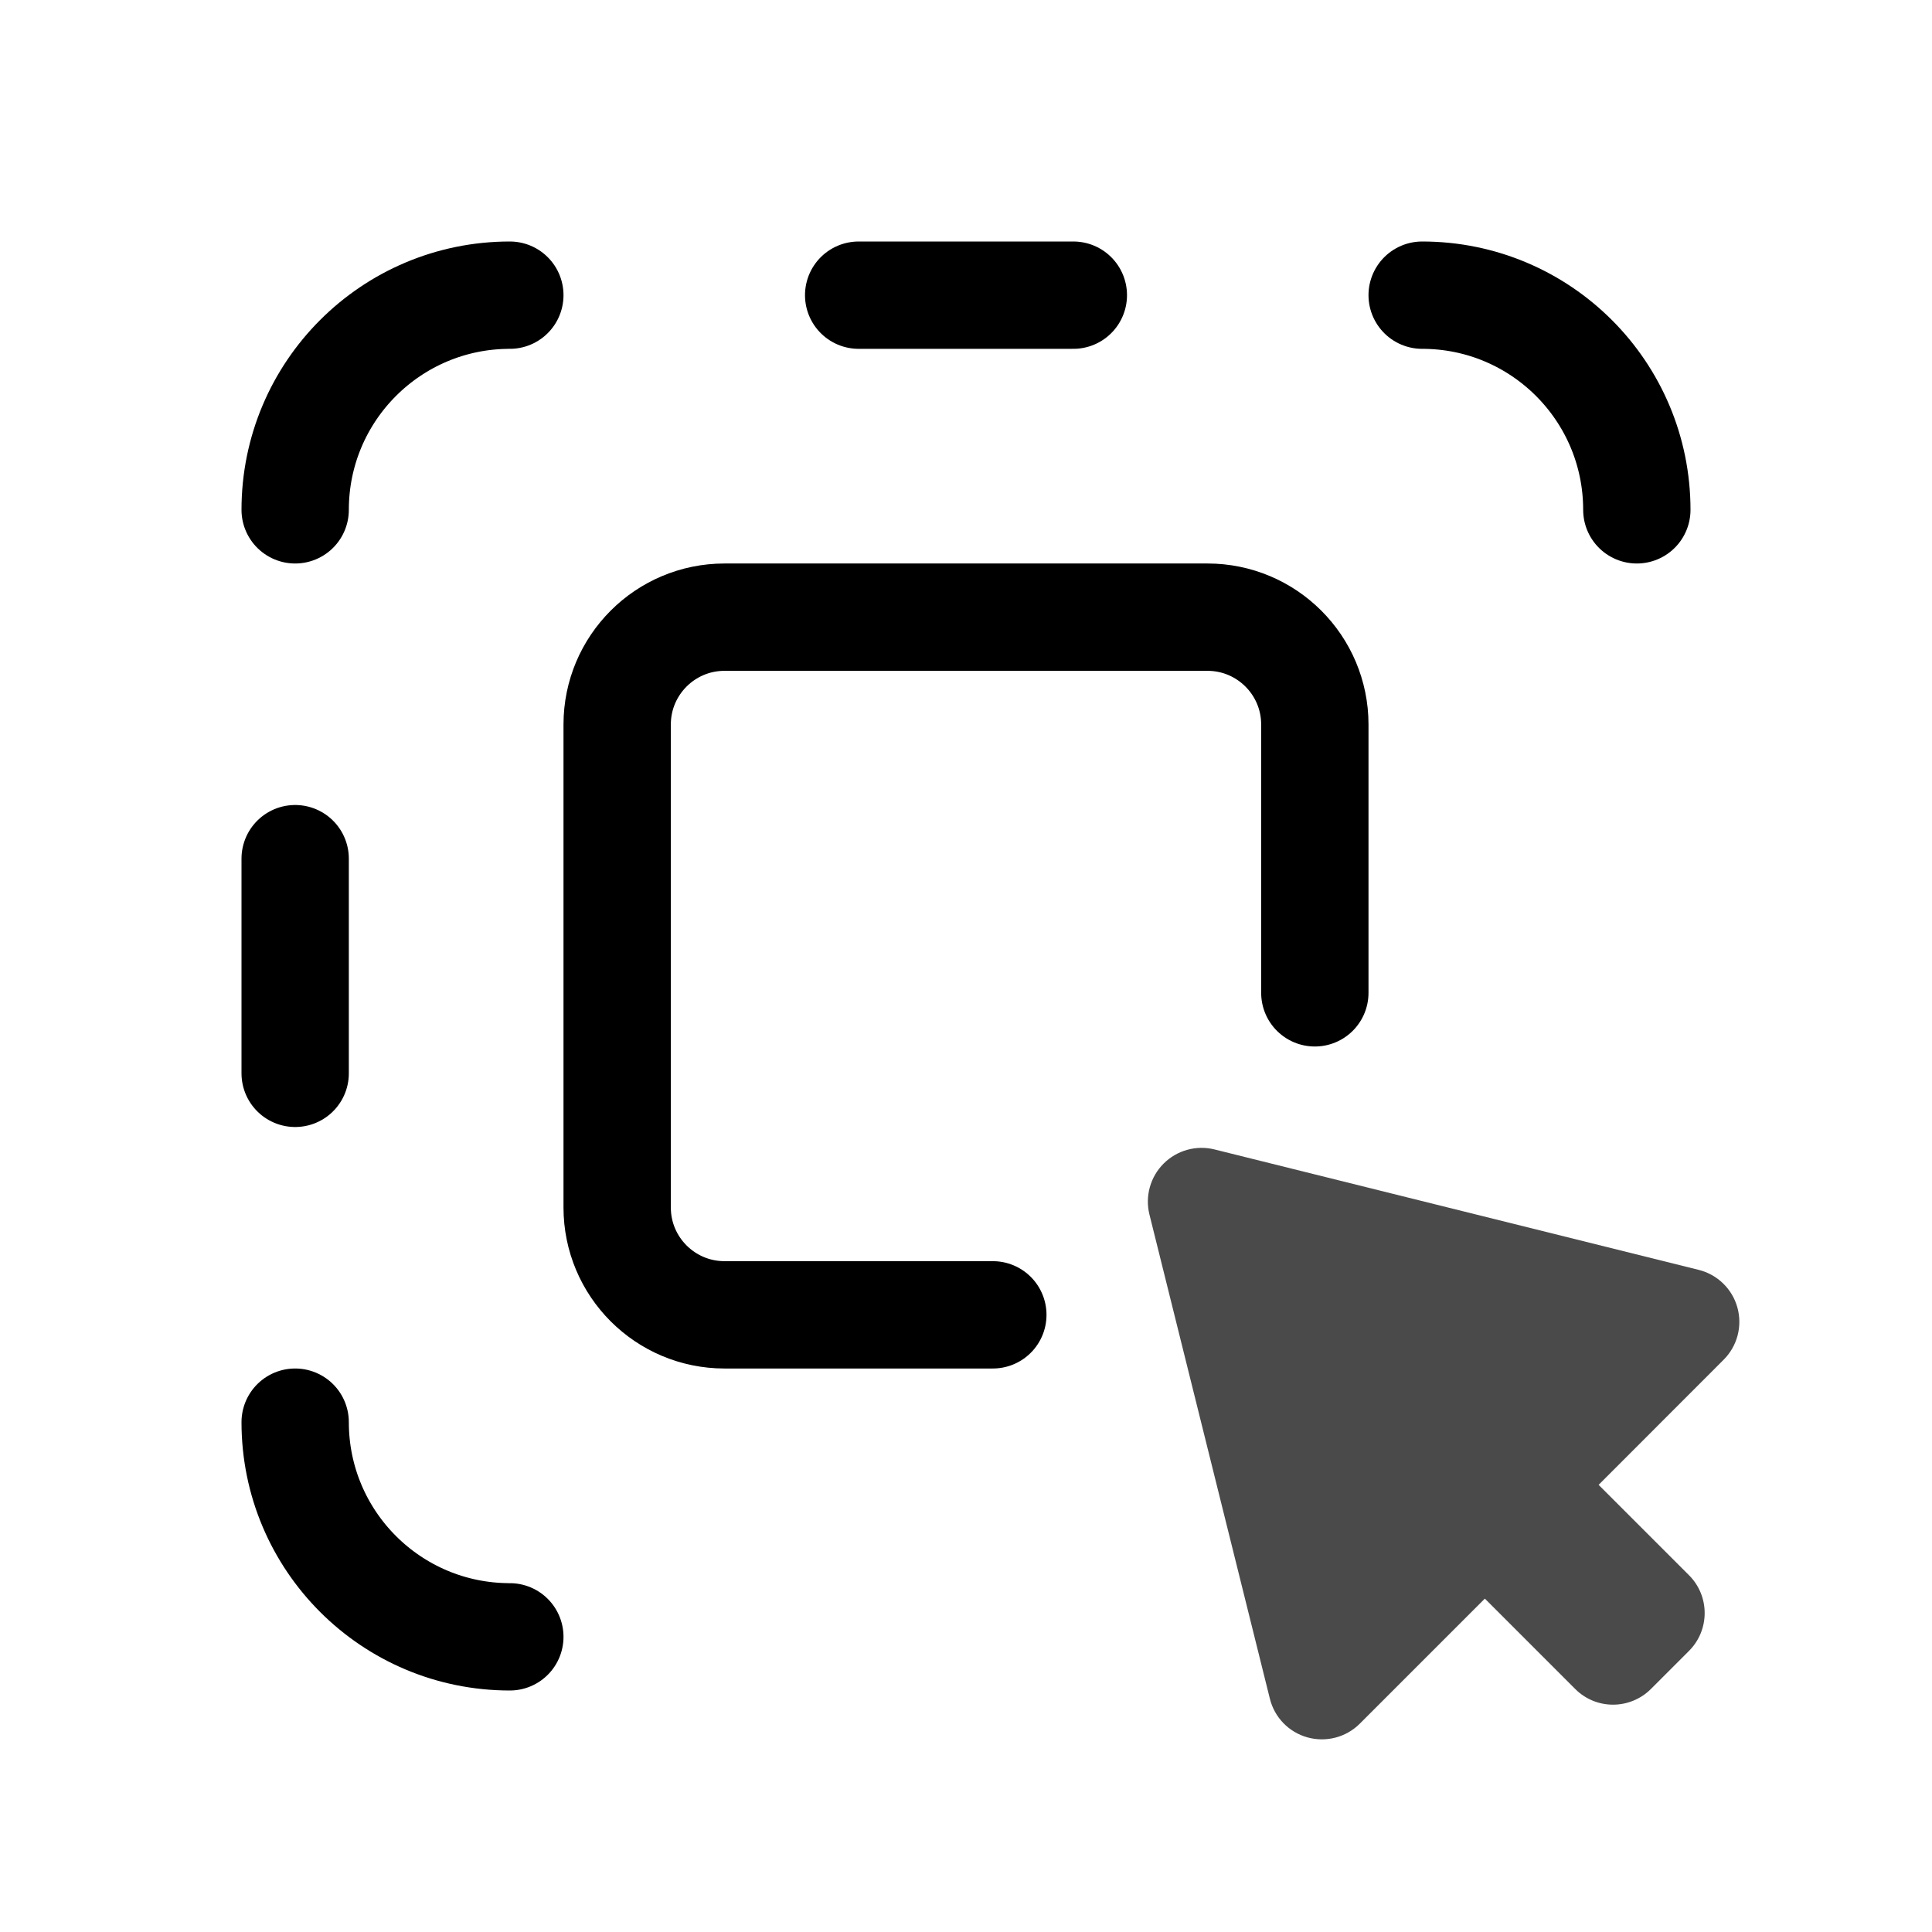
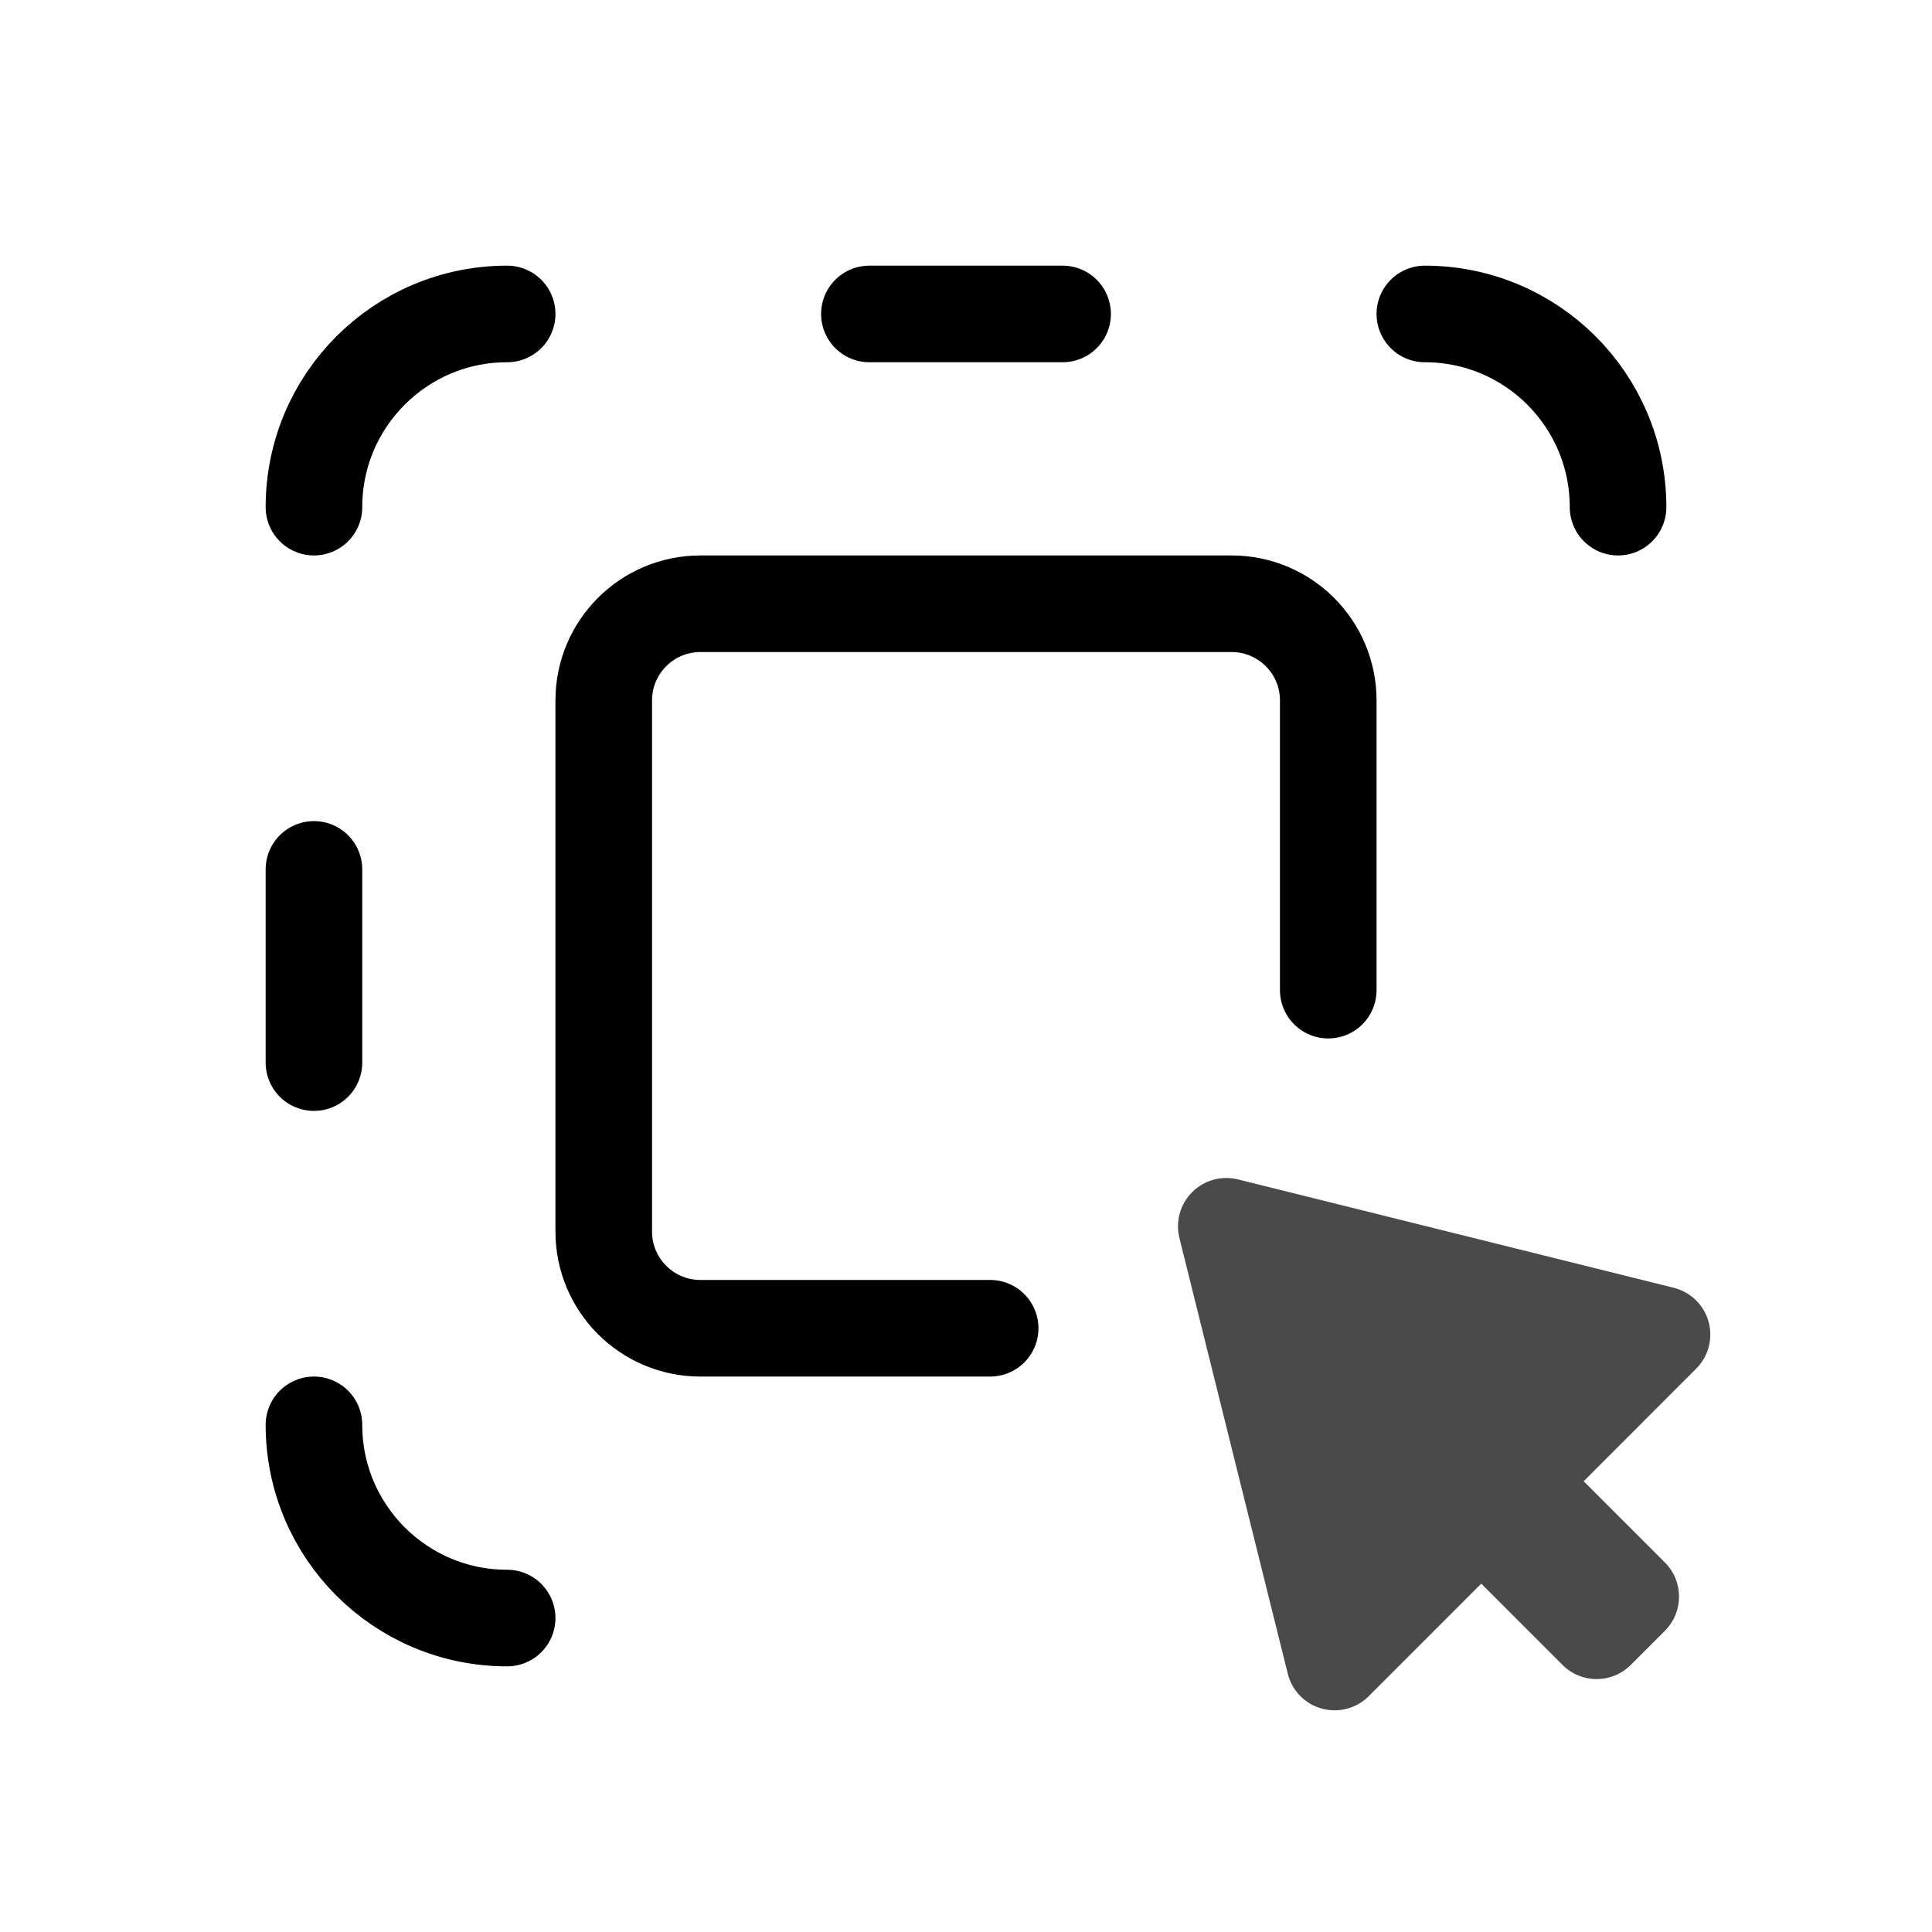
- <svg xmlns="http://www.w3.org/2000/svg" viewBox="0 0 18 18" fill="none">
-   <path d="M11.315 10.709C11.145 10.667 10.965 10.717 10.841 10.841C10.717 10.965 10.667 11.145 10.709 11.315L11.831 15.826C11.874 16.001 12.008 16.139 12.182 16.187C12.356 16.235 12.542 16.186 12.669 16.059L13.834 14.894L14.675 15.735C14.87 15.931 15.186 15.931 15.382 15.735L15.735 15.382C15.931 15.187 15.931 14.87 15.735 14.675L14.894 13.834L16.058 12.669C16.186 12.542 16.235 12.356 16.187 12.182C16.139 12.008 16 11.874 15.826 11.831L11.315 10.709Z" fill="#4A4A4A" />
-   <path d="M9.25 12.25H6.75C6.198 12.25 5.75 11.802 5.75 11.25V6.75C5.75 6.198 6.198 5.75 6.75 5.75H11.25C11.802 5.75 12.25 6.198 12.25 6.75V9.25M4.75 2.75C3.645 2.75 2.75 3.645 2.75 4.75M2.75 13.25C2.75 14.355 3.645 15.25 4.75 15.25M15.25 4.75C15.25 3.645 14.355 2.75 13.25 2.75M2.75 8V10M10 2.75H8" stroke="currentColor" stroke-linecap="round" />
+ <svg xmlns="http://www.w3.org/2000/svg" viewBox="0 0 20 20" fill="none">
+   <path d="M12.815 12.209C12.645 12.167 12.465 12.217 12.341 12.341C12.217 12.465 12.167 12.645 12.209 12.815L13.331 17.326C13.374 17.501 13.508 17.639 13.682 17.687C13.856 17.735 14.042 17.686 14.169 17.559L15.334 16.394L16.175 17.235C16.37 17.431 16.686 17.431 16.882 17.235L17.235 16.882C17.43 16.686 17.43 16.37 17.235 16.175L16.394 15.334L17.558 14.169C17.686 14.042 17.735 13.856 17.687 13.682C17.639 13.508 17.5 13.374 17.326 13.331L12.815 12.209Z" fill="#4A4A4A" />
+   <path d="M10.25 13.75H7.25C6.698 13.75 6.25 13.302 6.25 12.75V7.25C6.25 6.698 6.698 6.25 7.25 6.25H12.75C13.302 6.25 13.75 6.698 13.75 7.25V10.25M5.25 3.25C4.145 3.25 3.25 4.145 3.25 5.25M3.25 14.75C3.25 15.855 4.145 16.75 5.25 16.75M16.75 5.25C16.75 4.145 15.855 3.25 14.75 3.25M3.25 9V11M11 3.25H9" stroke="currentColor" stroke-linecap="round" />
</svg>
